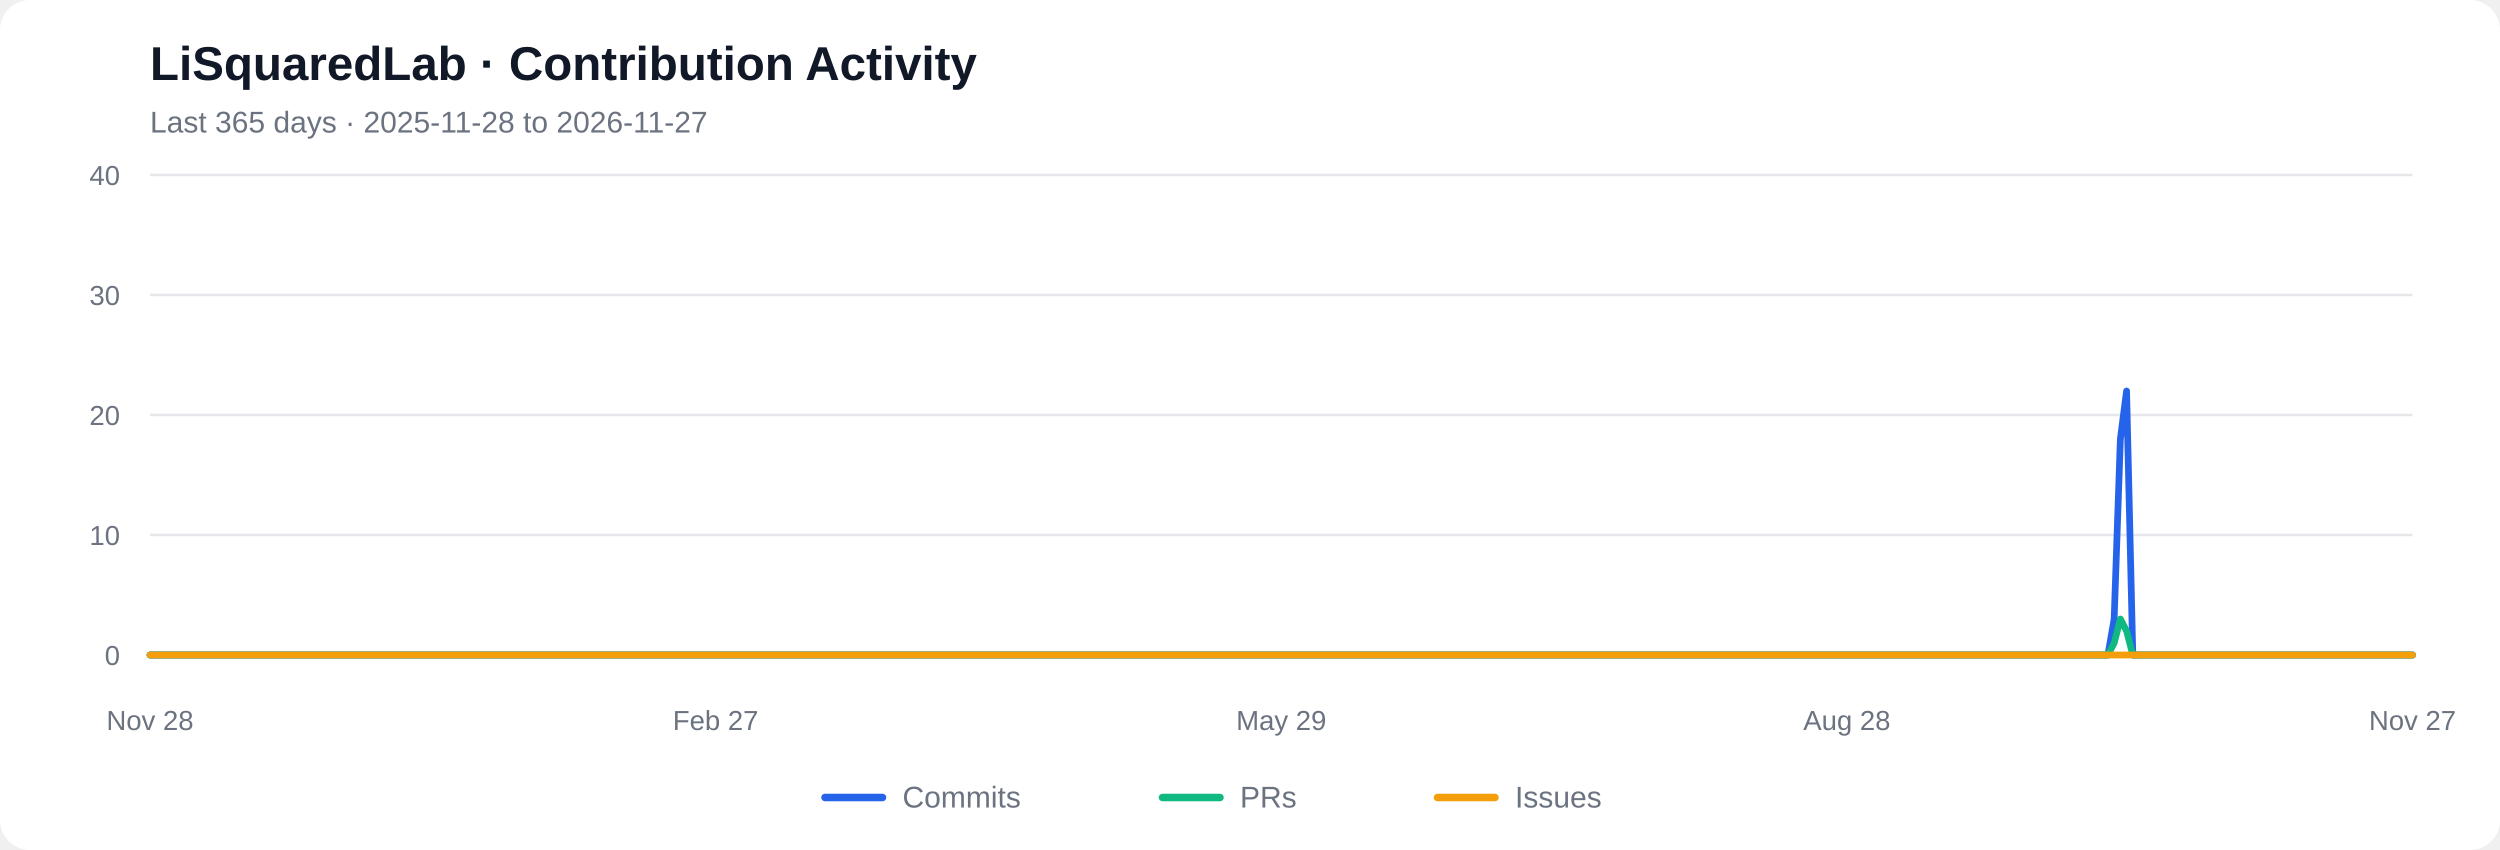
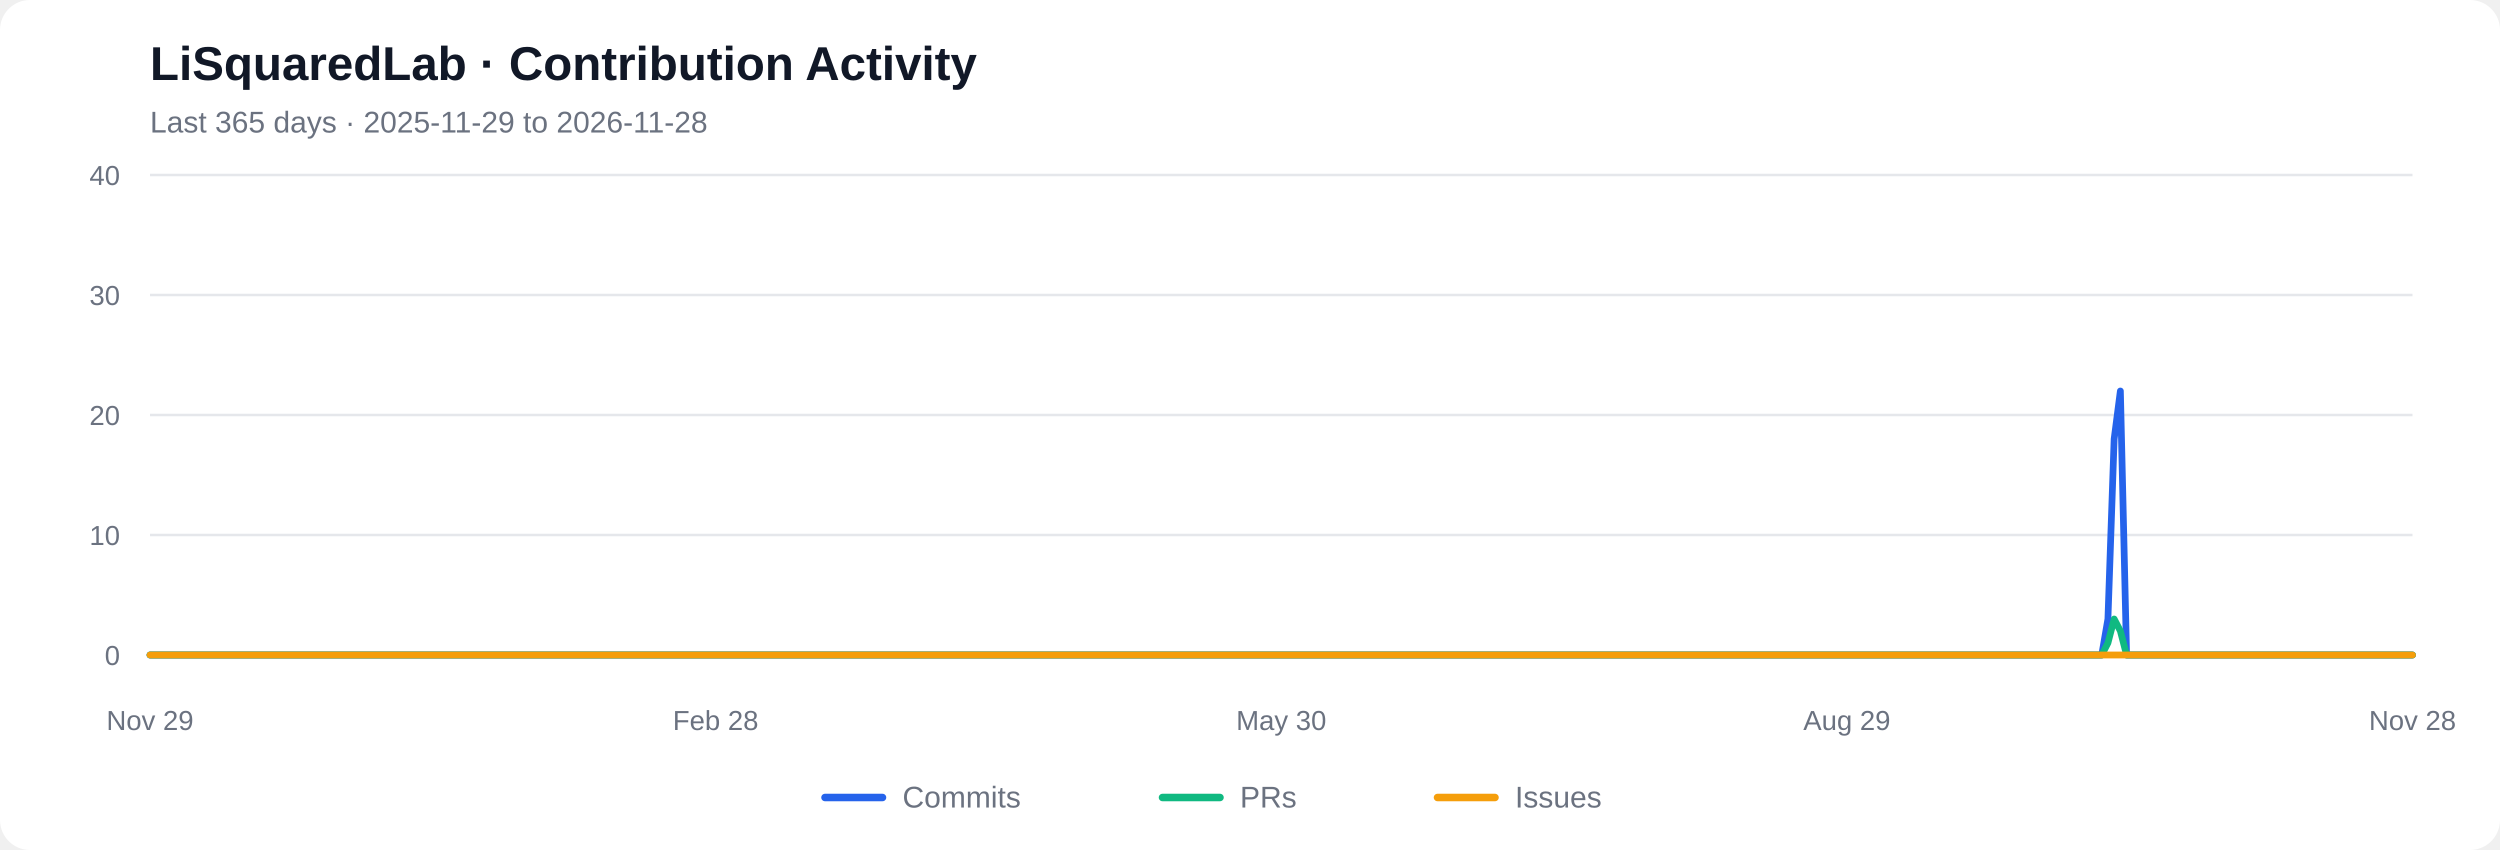
<svg xmlns="http://www.w3.org/2000/svg" viewBox="0 0 1000 340" role="img" aria-labelledby="chart-title chart-desc">
  <rect width="1000" height="340" rx="12" fill="#ffffff" />
  <text x="60" y="32" font-family="Arial, sans-serif" font-size="19" font-weight="600" fill="#111827">LiSquaredLab · Contribution Activity</text>
-   <text x="60" y="53" font-family="Arial, sans-serif" font-size="12" fill="#6b7280">Last 365 days  ·  2025-11-28 to 2026-11-27</text>
+   <text x="60" y="53" font-family="Arial, sans-serif" font-size="12" fill="#6b7280">Last 365 days  ·  2025-11-29 to 2026-11-28</text>
  <line x1="60" y1="262.00" x2="965" y2="262.00" stroke="#e5e7eb" stroke-width="1" />
  <text x="48" y="266.00" text-anchor="end" font-family="Arial, sans-serif" font-size="11" fill="#6b7280">0</text>
  <line x1="60" y1="214.00" x2="965" y2="214.00" stroke="#e5e7eb" stroke-width="1" />
  <text x="48" y="218.00" text-anchor="end" font-family="Arial, sans-serif" font-size="11" fill="#6b7280">10</text>
  <line x1="60" y1="166.00" x2="965" y2="166.00" stroke="#e5e7eb" stroke-width="1" />
  <text x="48" y="170.00" text-anchor="end" font-family="Arial, sans-serif" font-size="11" fill="#6b7280">20</text>
  <line x1="60" y1="118.00" x2="965" y2="118.00" stroke="#e5e7eb" stroke-width="1" />
  <text x="48" y="122.00" text-anchor="end" font-family="Arial, sans-serif" font-size="11" fill="#6b7280">30</text>
  <line x1="60" y1="70.00" x2="965" y2="70.00" stroke="#e5e7eb" stroke-width="1" />
  <text x="48" y="74.00" text-anchor="end" font-family="Arial, sans-serif" font-size="11" fill="#6b7280">40</text>
-   <polyline fill="none" stroke="#2563eb" stroke-width="2.7" stroke-linecap="round" stroke-linejoin="round" points="60.00,262.00 62.49,262.00 64.97,262.00 67.46,262.00 69.95,262.00 72.43,262.00 74.92,262.00 77.40,262.00 79.89,262.00 82.38,262.00 84.86,262.00 87.35,262.00 89.84,262.00 92.32,262.00 94.81,262.00 97.29,262.00 99.78,262.00 102.27,262.00 104.75,262.00 107.24,262.00 109.73,262.00 112.21,262.00 114.70,262.00 117.18,262.00 119.67,262.00 122.16,262.00 124.64,262.00 127.13,262.00 129.62,262.00 132.10,262.00 134.59,262.00 137.07,262.00 139.56,262.00 142.05,262.00 144.53,262.00 147.02,262.00 149.51,262.00 151.99,262.00 154.48,262.00 156.96,262.00 159.45,262.00 161.94,262.00 164.42,262.00 166.91,262.00 169.40,262.00 171.88,262.00 174.37,262.00 176.85,262.00 179.34,262.00 181.83,262.00 184.31,262.00 186.80,262.00 189.29,262.00 191.77,262.00 194.26,262.00 196.74,262.00 199.23,262.00 201.72,262.00 204.20,262.00 206.69,262.00 209.18,262.00 211.66,262.00 214.15,262.00 216.63,262.00 219.12,262.00 221.61,262.00 224.09,262.00 226.58,262.00 229.07,262.00 231.55,262.00 234.04,262.00 236.52,262.00 239.01,262.00 241.50,262.00 243.98,262.00 246.47,262.00 248.96,262.00 251.44,262.00 253.93,262.00 256.41,262.00 258.90,262.00 261.39,262.00 263.87,262.00 266.36,262.00 268.85,262.00 271.33,262.00 273.82,262.00 276.30,262.00 278.79,262.00 281.28,262.00 283.76,262.00 286.25,262.00 288.74,262.00 291.22,262.00 293.71,262.00 296.20,262.00 298.68,262.00 301.17,262.00 303.65,262.00 306.14,262.00 308.63,262.00 311.11,262.00 313.60,262.00 316.09,262.00 318.57,262.00 321.06,262.00 323.54,262.00 326.03,262.00 328.52,262.00 331.00,262.00 333.49,262.00 335.98,262.00 338.46,262.00 340.95,262.00 343.43,262.00 345.92,262.00 348.41,262.00 350.89,262.00 353.38,262.00 355.87,262.00 358.35,262.00 360.84,262.00 363.32,262.00 365.81,262.00 368.30,262.00 370.78,262.00 373.27,262.00 375.76,262.00 378.24,262.00 380.73,262.00 383.21,262.00 385.70,262.00 388.19,262.00 390.67,262.00 393.16,262.00 395.65,262.00 398.13,262.00 400.62,262.00 403.10,262.00 405.59,262.00 408.08,262.00 410.56,262.00 413.05,262.00 415.54,262.00 418.02,262.00 420.51,262.00 422.99,262.00 425.48,262.00 427.97,262.00 430.45,262.00 432.94,262.00 435.43,262.00 437.91,262.00 440.40,262.00 442.88,262.00 445.37,262.00 447.86,262.00 450.34,262.00 452.83,262.00 455.32,262.00 457.80,262.00 460.29,262.00 462.77,262.00 465.26,262.00 467.75,262.00 470.23,262.00 472.72,262.00 475.21,262.00 477.69,262.00 480.18,262.00 482.66,262.00 485.15,262.00 487.64,262.00 490.12,262.00 492.61,262.00 495.10,262.00 497.58,262.00 500.07,262.00 502.55,262.00 505.04,262.00 507.53,262.00 510.01,262.00 512.50,262.00 514.99,262.00 517.47,262.00 519.96,262.00 522.45,262.00 524.93,262.00 527.42,262.00 529.90,262.00 532.39,262.00 534.88,262.00 537.36,262.00 539.85,262.00 542.34,262.00 544.82,262.00 547.31,262.00 549.79,262.00 552.28,262.00 554.77,262.00 557.25,262.00 559.74,262.00 562.23,262.00 564.71,262.00 567.20,262.00 569.68,262.00 572.17,262.00 574.66,262.00 577.14,262.00 579.63,262.00 582.12,262.00 584.60,262.00 587.09,262.00 589.57,262.00 592.06,262.00 594.55,262.00 597.03,262.00 599.52,262.00 602.01,262.00 604.49,262.00 606.98,262.00 609.46,262.00 611.95,262.00 614.44,262.00 616.92,262.00 619.41,262.00 621.90,262.00 624.38,262.00 626.87,262.00 629.35,262.00 631.84,262.00 634.33,262.00 636.81,262.00 639.30,262.00 641.79,262.00 644.27,262.00 646.76,262.00 649.24,262.00 651.73,262.00 654.22,262.00 656.70,262.00 659.19,262.00 661.68,262.00 664.16,262.00 666.65,262.00 669.13,262.00 671.62,262.00 674.11,262.00 676.59,262.00 679.08,262.00 681.57,262.00 684.05,262.00 686.54,262.00 689.02,262.00 691.51,262.00 694.00,262.00 696.48,262.00 698.97,262.00 701.46,262.00 703.94,262.00 706.43,262.00 708.91,262.00 711.40,262.00 713.89,262.00 716.37,262.00 718.86,262.00 721.35,262.00 723.83,262.00 726.32,262.00 728.80,262.00 731.29,262.00 733.78,262.00 736.26,262.00 738.75,262.00 741.24,262.00 743.72,262.00 746.21,262.00 748.70,262.00 751.18,262.00 753.67,262.00 756.15,262.00 758.64,262.00 761.13,262.00 763.61,262.00 766.10,262.00 768.59,262.00 771.07,262.00 773.56,262.00 776.04,262.00 778.53,262.00 781.02,262.00 783.50,262.00 785.99,262.00 788.48,262.00 790.96,262.00 793.45,262.00 795.93,262.00 798.42,262.00 800.91,262.00 803.39,262.00 805.88,262.00 808.37,262.00 810.85,262.00 813.34,262.00 815.82,262.00 818.31,262.00 820.80,262.00 823.28,262.00 825.77,262.00 828.26,262.00 830.74,262.00 833.23,262.00 835.71,262.00 838.20,262.00 840.69,262.00 843.17,262.00 845.66,247.60 848.15,175.60 850.63,156.40 853.12,262.00 855.60,262.00 858.09,262.00 860.58,262.00 863.06,262.00 865.55,262.00 868.04,262.00 870.52,262.00 873.01,262.00 875.49,262.00 877.98,262.00 880.47,262.00 882.95,262.00 885.44,262.00 887.93,262.00 890.41,262.00 892.90,262.00 895.38,262.00 897.87,262.00 900.36,262.00 902.84,262.00 905.33,262.00 907.82,262.00 910.30,262.00 912.79,262.00 915.27,262.00 917.76,262.00 920.25,262.00 922.73,262.00 925.22,262.00 927.71,262.00 930.19,262.00 932.68,262.00 935.16,262.00 937.65,262.00 940.14,262.00 942.62,262.00 945.11,262.00 947.60,262.00 950.08,262.00 952.57,262.00 955.05,262.00 957.54,262.00 960.03,262.00 962.51,262.00 965.00,262.00" />
-   <polyline fill="none" stroke="#10b981" stroke-width="2.7" stroke-linecap="round" stroke-linejoin="round" points="60.00,262.00 62.49,262.00 64.97,262.00 67.46,262.00 69.95,262.00 72.43,262.00 74.92,262.00 77.40,262.00 79.89,262.00 82.38,262.00 84.86,262.00 87.35,262.00 89.84,262.00 92.32,262.00 94.81,262.00 97.29,262.00 99.78,262.00 102.27,262.00 104.75,262.00 107.24,262.00 109.73,262.00 112.21,262.00 114.70,262.00 117.18,262.00 119.67,262.00 122.16,262.00 124.64,262.00 127.13,262.00 129.62,262.00 132.10,262.00 134.59,262.00 137.07,262.00 139.56,262.00 142.05,262.00 144.53,262.00 147.02,262.00 149.51,262.00 151.99,262.00 154.48,262.00 156.96,262.00 159.45,262.00 161.94,262.00 164.42,262.00 166.91,262.00 169.40,262.00 171.88,262.00 174.37,262.00 176.85,262.00 179.34,262.00 181.83,262.00 184.31,262.00 186.80,262.00 189.29,262.00 191.77,262.00 194.26,262.00 196.74,262.00 199.23,262.00 201.72,262.00 204.20,262.00 206.69,262.00 209.18,262.00 211.66,262.00 214.15,262.00 216.63,262.00 219.12,262.00 221.61,262.00 224.09,262.00 226.58,262.00 229.07,262.00 231.55,262.00 234.04,262.00 236.52,262.00 239.01,262.00 241.50,262.00 243.98,262.00 246.47,262.00 248.96,262.00 251.44,262.00 253.93,262.00 256.41,262.00 258.90,262.00 261.39,262.00 263.87,262.00 266.36,262.00 268.85,262.00 271.33,262.00 273.82,262.00 276.30,262.00 278.79,262.00 281.28,262.00 283.76,262.00 286.25,262.00 288.74,262.00 291.22,262.00 293.71,262.00 296.20,262.00 298.68,262.00 301.17,262.00 303.65,262.00 306.14,262.00 308.63,262.00 311.11,262.00 313.60,262.00 316.09,262.00 318.57,262.00 321.06,262.00 323.54,262.00 326.03,262.00 328.52,262.00 331.00,262.00 333.49,262.00 335.98,262.00 338.46,262.00 340.95,262.00 343.43,262.00 345.92,262.00 348.41,262.00 350.89,262.00 353.38,262.00 355.87,262.00 358.35,262.00 360.84,262.00 363.32,262.00 365.81,262.00 368.30,262.00 370.78,262.00 373.27,262.00 375.76,262.00 378.24,262.00 380.73,262.00 383.21,262.00 385.70,262.00 388.19,262.00 390.67,262.00 393.16,262.00 395.65,262.00 398.13,262.00 400.62,262.00 403.10,262.00 405.59,262.00 408.08,262.00 410.56,262.00 413.05,262.00 415.54,262.00 418.02,262.00 420.51,262.00 422.99,262.00 425.48,262.00 427.97,262.00 430.45,262.00 432.94,262.00 435.43,262.00 437.91,262.00 440.40,262.00 442.88,262.00 445.37,262.00 447.86,262.00 450.34,262.00 452.83,262.00 455.32,262.00 457.80,262.00 460.29,262.00 462.77,262.00 465.26,262.00 467.75,262.00 470.23,262.00 472.72,262.00 475.21,262.00 477.69,262.00 480.18,262.00 482.66,262.00 485.15,262.00 487.64,262.00 490.12,262.00 492.61,262.00 495.10,262.00 497.58,262.00 500.07,262.00 502.55,262.00 505.04,262.00 507.53,262.00 510.01,262.00 512.50,262.00 514.99,262.00 517.47,262.00 519.96,262.00 522.45,262.00 524.93,262.00 527.42,262.00 529.90,262.00 532.39,262.00 534.88,262.00 537.36,262.00 539.85,262.00 542.34,262.00 544.82,262.00 547.31,262.00 549.79,262.00 552.28,262.00 554.77,262.00 557.25,262.00 559.74,262.00 562.23,262.00 564.71,262.00 567.20,262.00 569.68,262.00 572.17,262.00 574.66,262.00 577.14,262.00 579.63,262.00 582.12,262.00 584.60,262.00 587.09,262.00 589.57,262.00 592.06,262.00 594.55,262.00 597.03,262.00 599.52,262.00 602.01,262.00 604.49,262.00 606.98,262.00 609.46,262.00 611.95,262.00 614.44,262.00 616.92,262.00 619.41,262.00 621.90,262.00 624.38,262.00 626.87,262.00 629.35,262.00 631.84,262.00 634.33,262.00 636.81,262.00 639.30,262.00 641.79,262.00 644.27,262.00 646.76,262.00 649.24,262.00 651.73,262.00 654.22,262.00 656.70,262.00 659.19,262.00 661.68,262.00 664.16,262.00 666.65,262.00 669.13,262.00 671.62,262.00 674.11,262.00 676.59,262.00 679.08,262.00 681.57,262.00 684.05,262.00 686.54,262.00 689.02,262.00 691.51,262.00 694.00,262.00 696.48,262.00 698.97,262.00 701.46,262.00 703.94,262.00 706.43,262.00 708.91,262.00 711.40,262.00 713.89,262.00 716.37,262.00 718.86,262.00 721.35,262.00 723.83,262.00 726.32,262.00 728.80,262.00 731.29,262.00 733.78,262.00 736.26,262.00 738.75,262.00 741.24,262.00 743.72,262.00 746.21,262.00 748.70,262.00 751.18,262.00 753.67,262.00 756.15,262.00 758.64,262.00 761.13,262.00 763.61,262.00 766.10,262.00 768.59,262.00 771.07,262.00 773.56,262.00 776.04,262.00 778.53,262.00 781.02,262.00 783.50,262.00 785.99,262.00 788.48,262.00 790.96,262.00 793.45,262.00 795.93,262.00 798.42,262.00 800.91,262.00 803.39,262.00 805.88,262.00 808.37,262.00 810.85,262.00 813.34,262.00 815.82,262.00 818.31,262.00 820.80,262.00 823.28,262.00 825.77,262.00 828.26,262.00 830.74,262.00 833.23,262.00 835.71,262.00 838.20,262.00 840.69,262.00 843.17,262.00 845.66,257.20 848.15,247.60 850.63,252.40 853.12,262.00 855.60,262.00 858.09,262.00 860.58,262.00 863.06,262.00 865.55,262.00 868.04,262.00 870.52,262.00 873.01,262.00 875.49,262.00 877.98,262.00 880.47,262.00 882.95,262.00 885.44,262.00 887.93,262.00 890.41,262.00 892.90,262.00 895.38,262.00 897.87,262.00 900.36,262.00 902.84,262.00 905.33,262.00 907.82,262.00 910.30,262.00 912.79,262.00 915.27,262.00 917.76,262.00 920.25,262.00 922.73,262.00 925.22,262.00 927.71,262.00 930.19,262.00 932.68,262.00 935.16,262.00 937.65,262.00 940.14,262.00 942.62,262.00 945.11,262.00 947.60,262.00 950.08,262.00 952.57,262.00 955.05,262.00 957.54,262.00 960.03,262.00 962.51,262.00 965.00,262.00" />
+   <polyline fill="none" stroke="#2563eb" stroke-width="2.7" stroke-linecap="round" stroke-linejoin="round" points="60.00,262.00 62.49,262.00 64.97,262.00 67.46,262.00 69.95,262.00 72.43,262.00 74.92,262.00 77.40,262.00 79.89,262.00 82.38,262.00 84.86,262.00 87.35,262.00 89.84,262.00 92.32,262.00 94.81,262.00 97.29,262.00 99.78,262.00 102.27,262.00 104.75,262.00 107.24,262.00 109.73,262.00 112.21,262.00 114.70,262.00 117.18,262.00 119.67,262.00 122.16,262.00 124.64,262.00 127.13,262.00 129.62,262.00 132.10,262.00 134.59,262.00 137.07,262.00 139.56,262.00 142.05,262.00 144.53,262.00 147.02,262.00 149.51,262.00 151.99,262.00 154.48,262.00 156.96,262.00 159.45,262.00 161.94,262.00 164.42,262.00 166.91,262.00 169.40,262.00 171.88,262.00 174.37,262.00 176.85,262.00 179.34,262.00 181.83,262.00 184.31,262.00 186.80,262.00 189.29,262.00 191.77,262.00 194.26,262.00 196.74,262.00 199.23,262.00 201.72,262.00 204.20,262.00 206.69,262.00 209.18,262.00 211.66,262.00 214.15,262.00 216.63,262.00 219.12,262.00 221.61,262.00 224.09,262.00 226.58,262.00 229.07,262.00 231.55,262.00 234.04,262.00 236.52,262.00 239.01,262.00 241.50,262.00 243.98,262.00 246.47,262.00 248.96,262.00 251.44,262.00 253.93,262.00 256.41,262.00 258.90,262.00 261.39,262.00 263.87,262.00 266.36,262.00 268.85,262.00 271.33,262.00 273.82,262.00 276.30,262.00 278.79,262.00 281.28,262.00 283.76,262.00 286.25,262.00 288.74,262.00 291.22,262.00 293.71,262.00 296.20,262.00 298.68,262.00 301.17,262.00 303.65,262.00 306.14,262.00 308.63,262.00 311.11,262.00 313.60,262.00 316.09,262.00 318.57,262.00 321.06,262.00 323.54,262.00 326.03,262.00 328.52,262.00 331.00,262.00 333.49,262.00 335.98,262.00 338.46,262.00 340.95,262.00 343.43,262.00 345.92,262.00 348.41,262.00 350.89,262.00 353.38,262.00 355.87,262.00 358.35,262.00 360.84,262.00 363.32,262.00 365.81,262.00 368.30,262.00 370.78,262.00 373.27,262.00 375.76,262.00 378.24,262.00 380.73,262.00 383.21,262.00 385.70,262.00 388.19,262.00 390.67,262.00 393.16,262.00 395.65,262.00 398.13,262.00 400.62,262.00 403.10,262.00 405.59,262.00 408.08,262.00 410.56,262.00 413.05,262.00 415.54,262.00 418.02,262.00 420.51,262.00 422.99,262.00 425.48,262.00 427.97,262.00 430.45,262.00 432.94,262.00 435.43,262.00 437.91,262.00 440.40,262.00 442.88,262.00 445.37,262.00 447.86,262.00 450.34,262.00 452.83,262.00 455.32,262.00 457.80,262.00 460.29,262.00 462.77,262.00 465.26,262.00 467.75,262.00 470.23,262.00 472.72,262.00 475.21,262.00 477.69,262.00 480.18,262.00 482.66,262.00 485.15,262.00 487.64,262.00 490.12,262.00 492.61,262.00 495.10,262.00 497.58,262.00 500.07,262.00 502.55,262.00 505.04,262.00 507.53,262.00 510.01,262.00 512.50,262.00 514.99,262.00 517.47,262.00 519.96,262.00 522.45,262.00 524.93,262.00 527.42,262.00 529.90,262.00 532.39,262.00 534.88,262.00 537.36,262.00 539.85,262.00 542.34,262.00 544.82,262.00 547.31,262.00 549.79,262.00 552.28,262.00 554.77,262.00 557.25,262.00 559.74,262.00 562.23,262.00 564.71,262.00 567.20,262.00 569.68,262.00 572.17,262.00 574.66,262.00 577.14,262.00 579.63,262.00 582.12,262.00 584.60,262.00 587.09,262.00 589.57,262.00 592.06,262.00 594.55,262.00 597.03,262.00 599.52,262.00 602.01,262.00 604.49,262.00 606.98,262.00 609.46,262.00 611.95,262.00 614.44,262.00 616.92,262.00 619.41,262.00 621.90,262.00 624.38,262.00 626.87,262.00 629.35,262.00 631.84,262.00 634.33,262.00 636.81,262.00 639.30,262.00 641.79,262.00 644.27,262.00 646.76,262.00 649.24,262.00 651.73,262.00 654.22,262.00 656.70,262.00 659.19,262.00 661.68,262.00 664.16,262.00 666.65,262.00 669.13,262.00 671.62,262.00 674.11,262.00 676.59,262.00 679.08,262.00 681.57,262.00 684.05,262.00 686.54,262.00 689.02,262.00 691.51,262.00 694.00,262.00 696.48,262.00 698.97,262.00 701.46,262.00 703.94,262.00 706.43,262.00 708.91,262.00 711.40,262.00 713.89,262.00 716.37,262.00 718.86,262.00 721.35,262.00 723.83,262.00 726.32,262.00 728.80,262.00 731.29,262.00 733.78,262.00 736.26,262.00 738.75,262.00 741.24,262.00 743.72,262.00 746.21,262.00 748.70,262.00 751.18,262.00 753.67,262.00 756.15,262.00 758.64,262.00 761.13,262.00 763.61,262.00 766.10,262.00 768.59,262.00 771.07,262.00 773.56,262.00 776.04,262.00 778.53,262.00 781.02,262.00 783.50,262.00 785.99,262.00 788.48,262.00 790.96,262.00 793.45,262.00 795.93,262.00 798.42,262.00 800.91,262.00 803.39,262.00 805.88,262.00 808.37,262.00 810.85,262.00 813.34,262.00 815.82,262.00 818.31,262.00 820.80,262.00 823.28,262.00 825.77,262.00 828.26,262.00 830.74,262.00 833.23,262.00 835.71,262.00 838.20,262.00 840.69,262.00 843.17,247.60 845.66,175.60 848.15,156.40 850.63,262.00 853.12,262.00 855.60,262.00 858.09,262.00 860.58,262.00 863.06,262.00 865.55,262.00 868.04,262.00 870.52,262.00 873.01,262.00 875.49,262.00 877.98,262.00 880.47,262.00 882.95,262.00 885.44,262.00 887.93,262.00 890.41,262.00 892.90,262.00 895.38,262.00 897.87,262.00 900.36,262.00 902.84,262.00 905.33,262.00 907.82,262.00 910.30,262.00 912.79,262.00 915.27,262.00 917.76,262.00 920.25,262.00 922.73,262.00 925.22,262.00 927.71,262.00 930.19,262.00 932.68,262.00 935.16,262.00 937.65,262.00 940.14,262.00 942.62,262.00 945.11,262.00 947.60,262.00 950.08,262.00 952.57,262.00 955.05,262.00 957.54,262.00 960.03,262.00 962.51,262.00 965.00,262.00" />
+   <polyline fill="none" stroke="#10b981" stroke-width="2.7" stroke-linecap="round" stroke-linejoin="round" points="60.00,262.00 62.49,262.00 64.97,262.00 67.46,262.00 69.95,262.00 72.43,262.00 74.92,262.00 77.40,262.00 79.89,262.00 82.38,262.00 84.86,262.00 87.35,262.00 89.84,262.00 92.32,262.00 94.81,262.00 97.29,262.00 99.78,262.00 102.27,262.00 104.75,262.00 107.24,262.00 109.73,262.00 112.21,262.00 114.70,262.00 117.18,262.00 119.67,262.00 122.16,262.00 124.64,262.00 127.13,262.00 129.62,262.00 132.10,262.00 134.59,262.00 137.07,262.00 139.56,262.00 142.05,262.00 144.53,262.00 147.02,262.00 149.51,262.00 151.99,262.00 154.48,262.00 156.96,262.00 159.45,262.00 161.94,262.00 164.42,262.00 166.91,262.00 169.40,262.00 171.88,262.00 174.37,262.00 176.85,262.00 179.34,262.00 181.83,262.00 184.31,262.00 186.80,262.00 189.29,262.00 191.77,262.00 194.26,262.00 196.74,262.00 199.23,262.00 201.72,262.00 204.20,262.00 206.69,262.00 209.18,262.00 211.66,262.00 214.15,262.00 216.63,262.00 219.12,262.00 221.61,262.00 224.09,262.00 226.58,262.00 229.07,262.00 231.55,262.00 234.04,262.00 236.52,262.00 239.01,262.00 241.50,262.00 243.98,262.00 246.47,262.00 248.96,262.00 251.44,262.00 253.93,262.00 256.41,262.00 258.90,262.00 261.39,262.00 263.87,262.00 266.36,262.00 268.85,262.00 271.33,262.00 273.82,262.00 276.30,262.00 278.79,262.00 281.28,262.00 283.76,262.00 286.25,262.00 288.74,262.00 291.22,262.00 293.71,262.00 296.20,262.00 298.68,262.00 301.17,262.00 303.65,262.00 306.14,262.00 308.63,262.00 311.11,262.00 313.60,262.00 316.09,262.00 318.57,262.00 321.06,262.00 323.54,262.00 326.03,262.00 328.52,262.00 331.00,262.00 333.49,262.00 335.98,262.00 338.46,262.00 340.95,262.00 343.43,262.00 345.92,262.00 348.41,262.00 350.89,262.00 353.38,262.00 355.87,262.00 358.35,262.00 360.84,262.00 363.32,262.00 365.81,262.00 368.30,262.00 370.78,262.00 373.27,262.00 375.76,262.00 378.24,262.00 380.73,262.00 383.21,262.00 385.70,262.00 388.19,262.00 390.67,262.00 393.16,262.00 395.65,262.00 398.13,262.00 400.62,262.00 403.10,262.00 405.59,262.00 408.08,262.00 410.56,262.00 413.05,262.00 415.54,262.00 418.02,262.00 420.51,262.00 422.99,262.00 425.48,262.00 427.97,262.00 430.45,262.00 432.94,262.00 435.43,262.00 437.91,262.00 440.40,262.00 442.88,262.00 445.37,262.00 447.86,262.00 450.34,262.00 452.83,262.00 455.32,262.00 457.80,262.00 460.29,262.00 462.77,262.00 465.26,262.00 467.75,262.00 470.23,262.00 472.72,262.00 475.21,262.00 477.69,262.00 480.18,262.00 482.66,262.00 485.15,262.00 487.64,262.00 490.12,262.00 492.61,262.00 495.10,262.00 497.58,262.00 500.07,262.00 502.55,262.00 505.04,262.00 507.53,262.00 510.01,262.00 512.50,262.00 514.99,262.00 517.47,262.00 519.96,262.00 522.45,262.00 524.93,262.00 527.42,262.00 529.90,262.00 532.39,262.00 534.88,262.00 537.36,262.00 539.85,262.00 542.34,262.00 544.82,262.00 547.31,262.00 549.79,262.00 552.28,262.00 554.77,262.00 557.25,262.00 559.74,262.00 562.23,262.00 564.71,262.00 567.20,262.00 569.68,262.00 572.17,262.00 574.66,262.00 577.14,262.00 579.63,262.00 582.12,262.00 584.60,262.00 587.09,262.00 589.57,262.00 592.06,262.00 594.55,262.00 597.03,262.00 599.52,262.00 602.01,262.00 604.49,262.00 606.98,262.00 609.46,262.00 611.95,262.00 614.44,262.00 616.92,262.00 619.41,262.00 621.90,262.00 624.38,262.00 626.87,262.00 629.35,262.00 631.84,262.00 634.33,262.00 636.81,262.00 639.30,262.00 641.79,262.00 644.27,262.00 646.76,262.00 649.24,262.00 651.73,262.00 654.22,262.00 656.70,262.00 659.19,262.00 661.68,262.00 664.16,262.00 666.65,262.00 669.13,262.00 671.62,262.00 674.11,262.00 676.59,262.00 679.08,262.00 681.57,262.00 684.05,262.00 686.54,262.00 689.02,262.00 691.51,262.00 694.00,262.00 696.48,262.00 698.97,262.00 701.46,262.00 703.94,262.00 706.43,262.00 708.91,262.00 711.40,262.00 713.89,262.00 716.37,262.00 718.86,262.00 721.35,262.00 723.83,262.00 726.32,262.00 728.80,262.00 731.29,262.00 733.78,262.00 736.26,262.00 738.75,262.00 741.24,262.00 743.72,262.00 746.21,262.00 748.70,262.00 751.18,262.00 753.67,262.00 756.15,262.00 758.64,262.00 761.13,262.00 763.61,262.00 766.10,262.00 768.59,262.00 771.07,262.00 773.56,262.00 776.04,262.00 778.53,262.00 781.02,262.00 783.50,262.00 785.99,262.00 788.48,262.00 790.96,262.00 793.45,262.00 795.93,262.00 798.42,262.00 800.91,262.00 803.39,262.00 805.88,262.00 808.37,262.00 810.85,262.00 813.34,262.00 815.82,262.00 818.31,262.00 820.80,262.00 823.28,262.00 825.77,262.00 828.26,262.00 830.74,262.00 833.23,262.00 835.71,262.00 838.20,262.00 840.69,262.00 843.17,257.20 845.66,247.60 848.15,252.40 850.63,262.00 853.12,262.00 855.60,262.00 858.09,262.00 860.58,262.00 863.06,262.00 865.55,262.00 868.04,262.00 870.52,262.00 873.01,262.00 875.49,262.00 877.98,262.00 880.47,262.00 882.95,262.00 885.44,262.00 887.93,262.00 890.41,262.00 892.90,262.00 895.38,262.00 897.87,262.00 900.36,262.00 902.84,262.00 905.33,262.00 907.82,262.00 910.30,262.00 912.79,262.00 915.27,262.00 917.76,262.00 920.25,262.00 922.73,262.00 925.22,262.00 927.71,262.00 930.19,262.00 932.68,262.00 935.16,262.00 937.65,262.00 940.14,262.00 942.62,262.00 945.11,262.00 947.60,262.00 950.08,262.00 952.57,262.00 955.05,262.00 957.54,262.00 960.03,262.00 962.51,262.00 965.00,262.00" />
  <polyline fill="none" stroke="#f59e0b" stroke-width="2.7" stroke-linecap="round" stroke-linejoin="round" points="60.00,262.00 62.49,262.00 64.97,262.00 67.46,262.00 69.95,262.00 72.43,262.00 74.92,262.00 77.40,262.00 79.89,262.00 82.38,262.00 84.86,262.00 87.35,262.00 89.84,262.00 92.32,262.00 94.81,262.00 97.29,262.00 99.78,262.00 102.27,262.00 104.75,262.00 107.24,262.00 109.73,262.00 112.21,262.00 114.70,262.00 117.18,262.00 119.67,262.00 122.16,262.00 124.64,262.00 127.13,262.00 129.62,262.00 132.10,262.00 134.59,262.00 137.07,262.00 139.56,262.00 142.05,262.00 144.53,262.00 147.02,262.00 149.51,262.00 151.99,262.00 154.48,262.00 156.96,262.00 159.45,262.00 161.94,262.00 164.42,262.00 166.91,262.00 169.40,262.00 171.88,262.00 174.37,262.00 176.85,262.00 179.34,262.00 181.83,262.00 184.31,262.00 186.80,262.00 189.29,262.00 191.77,262.00 194.26,262.00 196.74,262.00 199.23,262.00 201.72,262.00 204.20,262.00 206.69,262.00 209.18,262.00 211.66,262.00 214.15,262.00 216.63,262.00 219.12,262.00 221.61,262.00 224.09,262.00 226.58,262.00 229.07,262.00 231.55,262.00 234.04,262.00 236.52,262.00 239.01,262.00 241.50,262.00 243.98,262.00 246.47,262.00 248.96,262.00 251.44,262.00 253.93,262.00 256.41,262.00 258.90,262.00 261.39,262.00 263.87,262.00 266.36,262.00 268.85,262.00 271.33,262.00 273.82,262.00 276.30,262.00 278.79,262.00 281.28,262.00 283.76,262.00 286.25,262.00 288.74,262.00 291.22,262.00 293.71,262.00 296.20,262.00 298.68,262.00 301.17,262.00 303.65,262.00 306.14,262.00 308.63,262.00 311.11,262.00 313.60,262.00 316.09,262.00 318.57,262.00 321.06,262.00 323.54,262.00 326.03,262.00 328.52,262.00 331.00,262.00 333.49,262.00 335.98,262.00 338.46,262.00 340.95,262.00 343.43,262.00 345.92,262.00 348.41,262.00 350.89,262.00 353.38,262.00 355.87,262.00 358.35,262.00 360.84,262.00 363.32,262.00 365.81,262.00 368.30,262.00 370.78,262.00 373.27,262.00 375.76,262.00 378.24,262.00 380.73,262.00 383.21,262.00 385.70,262.00 388.19,262.00 390.67,262.00 393.16,262.00 395.65,262.00 398.13,262.00 400.62,262.00 403.10,262.00 405.59,262.00 408.08,262.00 410.56,262.00 413.05,262.00 415.54,262.00 418.02,262.00 420.51,262.00 422.99,262.00 425.48,262.00 427.97,262.00 430.45,262.00 432.94,262.00 435.43,262.00 437.91,262.00 440.40,262.00 442.88,262.00 445.37,262.00 447.86,262.00 450.34,262.00 452.83,262.00 455.32,262.00 457.80,262.00 460.29,262.00 462.77,262.00 465.26,262.00 467.75,262.00 470.23,262.00 472.72,262.00 475.21,262.00 477.69,262.00 480.18,262.00 482.66,262.00 485.15,262.00 487.64,262.00 490.12,262.00 492.61,262.00 495.10,262.00 497.58,262.00 500.07,262.00 502.55,262.00 505.04,262.00 507.53,262.00 510.01,262.00 512.50,262.00 514.99,262.00 517.47,262.00 519.96,262.00 522.45,262.00 524.93,262.00 527.42,262.00 529.90,262.00 532.39,262.00 534.88,262.00 537.36,262.00 539.85,262.00 542.34,262.00 544.82,262.00 547.31,262.00 549.79,262.00 552.28,262.00 554.77,262.00 557.25,262.00 559.74,262.00 562.23,262.00 564.71,262.00 567.20,262.00 569.68,262.00 572.17,262.00 574.66,262.00 577.14,262.00 579.63,262.00 582.12,262.00 584.60,262.00 587.09,262.00 589.57,262.00 592.06,262.00 594.55,262.00 597.03,262.00 599.52,262.00 602.01,262.00 604.49,262.00 606.98,262.00 609.46,262.00 611.95,262.00 614.44,262.00 616.92,262.00 619.41,262.00 621.90,262.00 624.38,262.00 626.87,262.00 629.35,262.00 631.84,262.00 634.33,262.00 636.81,262.00 639.30,262.00 641.79,262.00 644.27,262.00 646.76,262.00 649.24,262.00 651.73,262.00 654.22,262.00 656.70,262.00 659.19,262.00 661.68,262.00 664.16,262.00 666.65,262.00 669.13,262.00 671.62,262.00 674.11,262.00 676.59,262.00 679.08,262.00 681.57,262.00 684.05,262.00 686.54,262.00 689.02,262.00 691.51,262.00 694.00,262.00 696.48,262.00 698.97,262.00 701.46,262.00 703.94,262.00 706.43,262.00 708.91,262.00 711.40,262.00 713.89,262.00 716.37,262.00 718.86,262.00 721.35,262.00 723.83,262.00 726.32,262.00 728.80,262.00 731.29,262.00 733.78,262.00 736.26,262.00 738.75,262.00 741.24,262.00 743.72,262.00 746.21,262.00 748.70,262.00 751.18,262.00 753.67,262.00 756.15,262.00 758.64,262.00 761.13,262.00 763.61,262.00 766.10,262.00 768.59,262.00 771.07,262.00 773.56,262.00 776.04,262.00 778.53,262.00 781.02,262.00 783.50,262.00 785.99,262.00 788.48,262.00 790.96,262.00 793.45,262.00 795.93,262.00 798.42,262.00 800.91,262.00 803.39,262.00 805.88,262.00 808.37,262.00 810.85,262.00 813.34,262.00 815.82,262.00 818.31,262.00 820.80,262.00 823.28,262.00 825.77,262.00 828.26,262.00 830.74,262.00 833.23,262.00 835.71,262.00 838.20,262.00 840.69,262.00 843.17,262.00 845.66,262.00 848.15,262.00 850.63,262.00 853.12,262.00 855.60,262.00 858.09,262.00 860.58,262.00 863.06,262.00 865.55,262.00 868.04,262.00 870.52,262.00 873.01,262.00 875.49,262.00 877.98,262.00 880.47,262.00 882.95,262.00 885.44,262.00 887.93,262.00 890.41,262.00 892.90,262.00 895.38,262.00 897.87,262.00 900.36,262.00 902.84,262.00 905.33,262.00 907.82,262.00 910.30,262.00 912.79,262.00 915.27,262.00 917.76,262.00 920.25,262.00 922.73,262.00 925.22,262.00 927.71,262.00 930.19,262.00 932.68,262.00 935.16,262.00 937.65,262.00 940.14,262.00 942.62,262.00 945.11,262.00 947.60,262.00 950.08,262.00 952.57,262.00 955.05,262.00 957.54,262.00 960.03,262.00 962.51,262.00 965.00,262.00" />
-   <text x="60.00" y="292" text-anchor="middle" font-family="Arial, sans-serif" font-size="11" fill="#6b7280">Nov 28</text>
-   <text x="286.25" y="292" text-anchor="middle" font-family="Arial, sans-serif" font-size="11" fill="#6b7280">Feb 27</text>
-   <text x="512.50" y="292" text-anchor="middle" font-family="Arial, sans-serif" font-size="11" fill="#6b7280">May 29</text>
-   <text x="738.75" y="292" text-anchor="middle" font-family="Arial, sans-serif" font-size="11" fill="#6b7280">Aug 28</text>
-   <text x="965.00" y="292" text-anchor="middle" font-family="Arial, sans-serif" font-size="11" fill="#6b7280">Nov 27</text>
+   <text x="60.00" y="292" text-anchor="middle" font-family="Arial, sans-serif" font-size="11" fill="#6b7280">Nov 29</text>
+   <text x="286.25" y="292" text-anchor="middle" font-family="Arial, sans-serif" font-size="11" fill="#6b7280">Feb 28</text>
+   <text x="512.50" y="292" text-anchor="middle" font-family="Arial, sans-serif" font-size="11" fill="#6b7280">May 30</text>
+   <text x="738.75" y="292" text-anchor="middle" font-family="Arial, sans-serif" font-size="11" fill="#6b7280">Aug 29</text>
+   <text x="965.00" y="292" text-anchor="middle" font-family="Arial, sans-serif" font-size="11" fill="#6b7280">Nov 28</text>
  <line x1="330" y1="319" x2="353" y2="319" stroke="#2563eb" stroke-width="3" stroke-linecap="round" />
  <text x="361" y="323" font-family="Arial, sans-serif" font-size="12" fill="#6b7280">Commits</text>
  <line x1="465" y1="319" x2="488" y2="319" stroke="#10b981" stroke-width="3" stroke-linecap="round" />
  <text x="496" y="323" font-family="Arial, sans-serif" font-size="12" fill="#6b7280">PRs</text>
  <line x1="575" y1="319" x2="598" y2="319" stroke="#f59e0b" stroke-width="3" stroke-linecap="round" />
  <text x="606" y="323" font-family="Arial, sans-serif" font-size="12" fill="#6b7280">Issues</text>
</svg>
